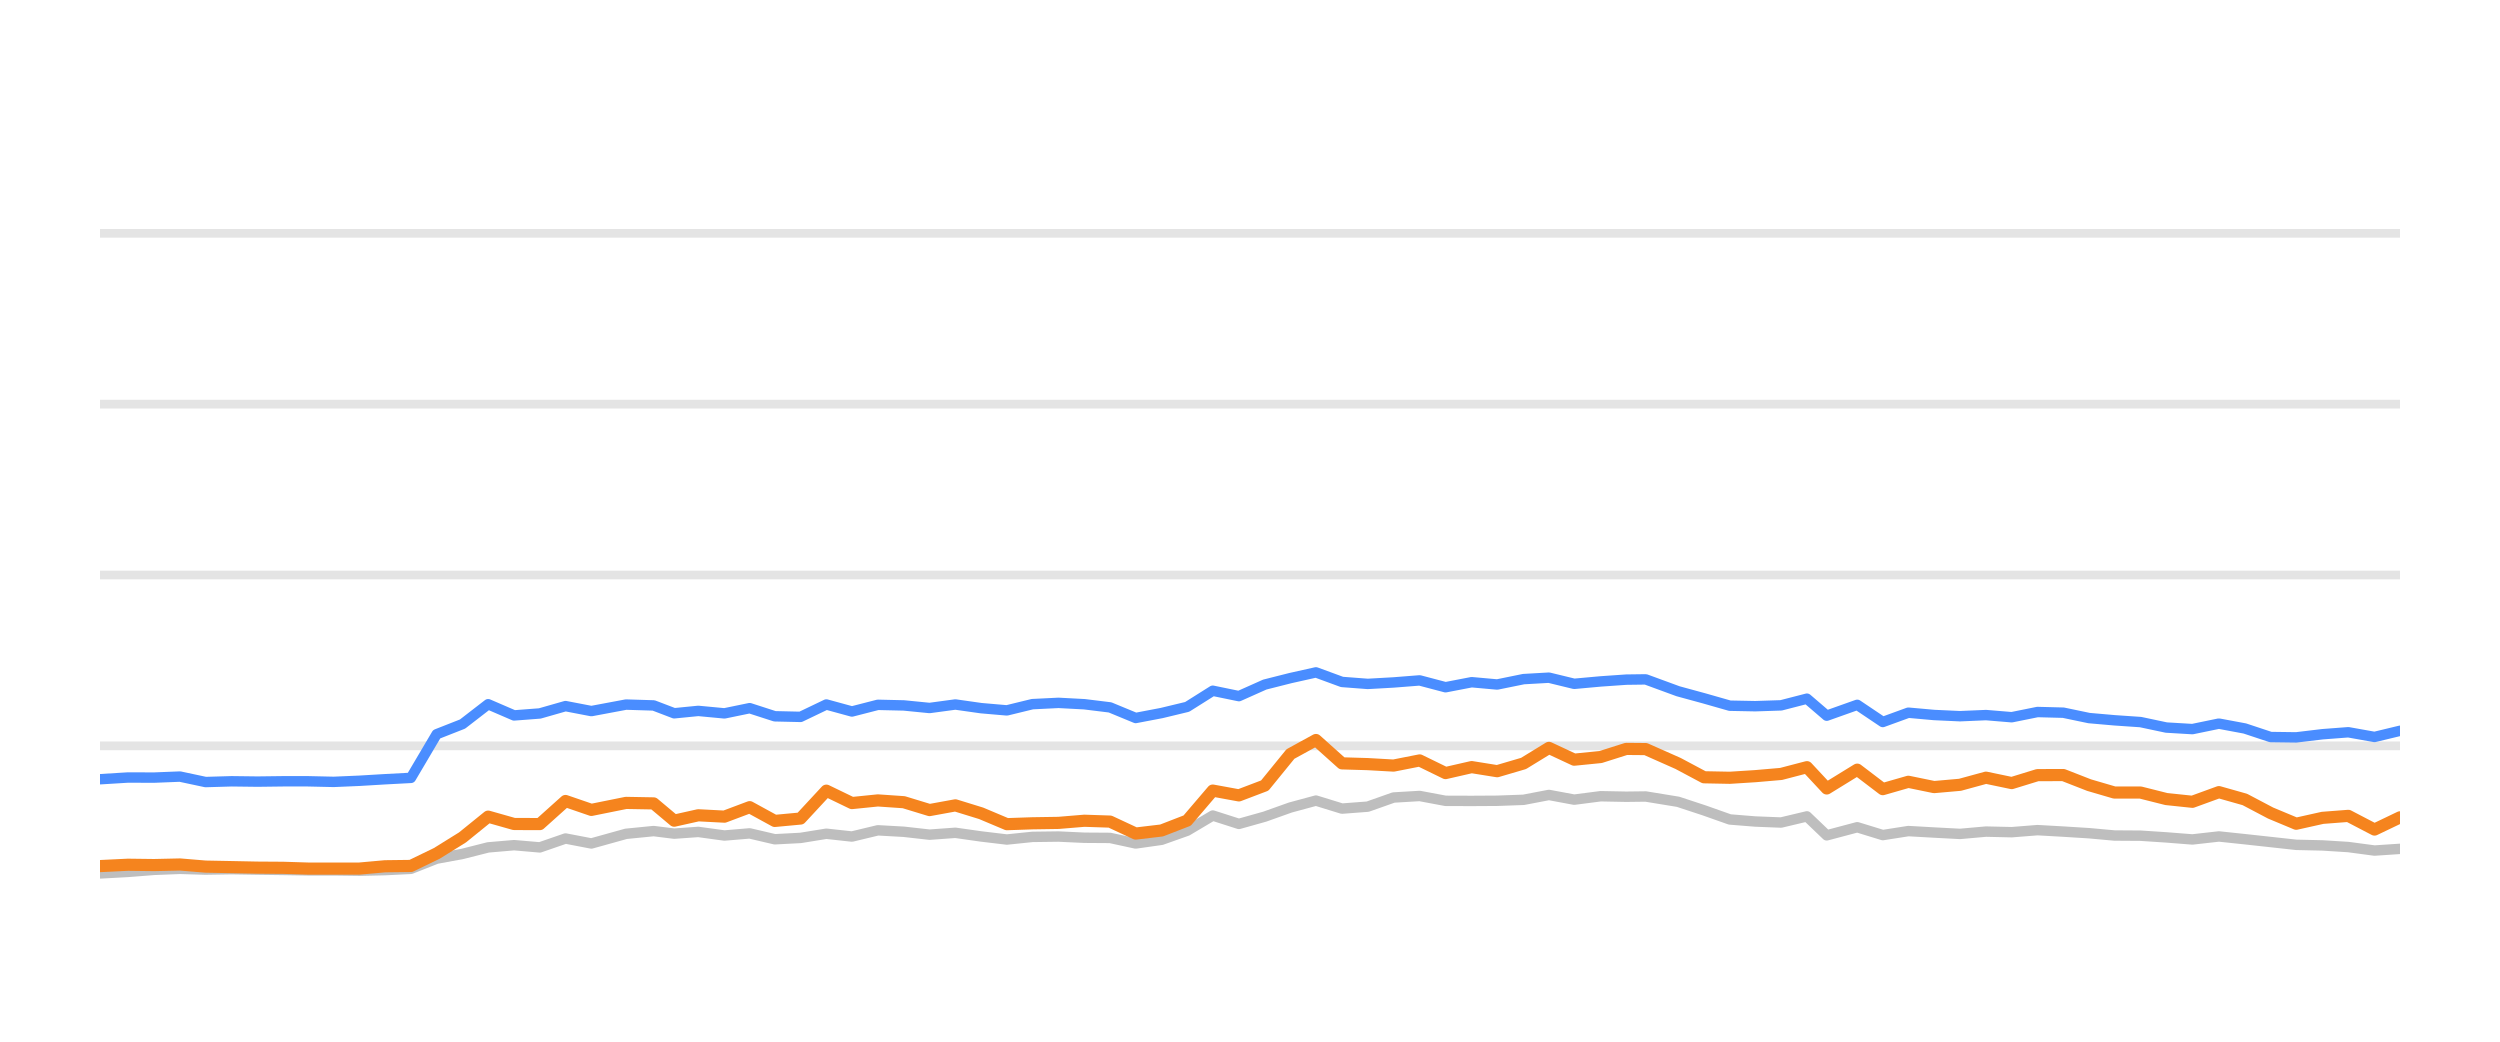
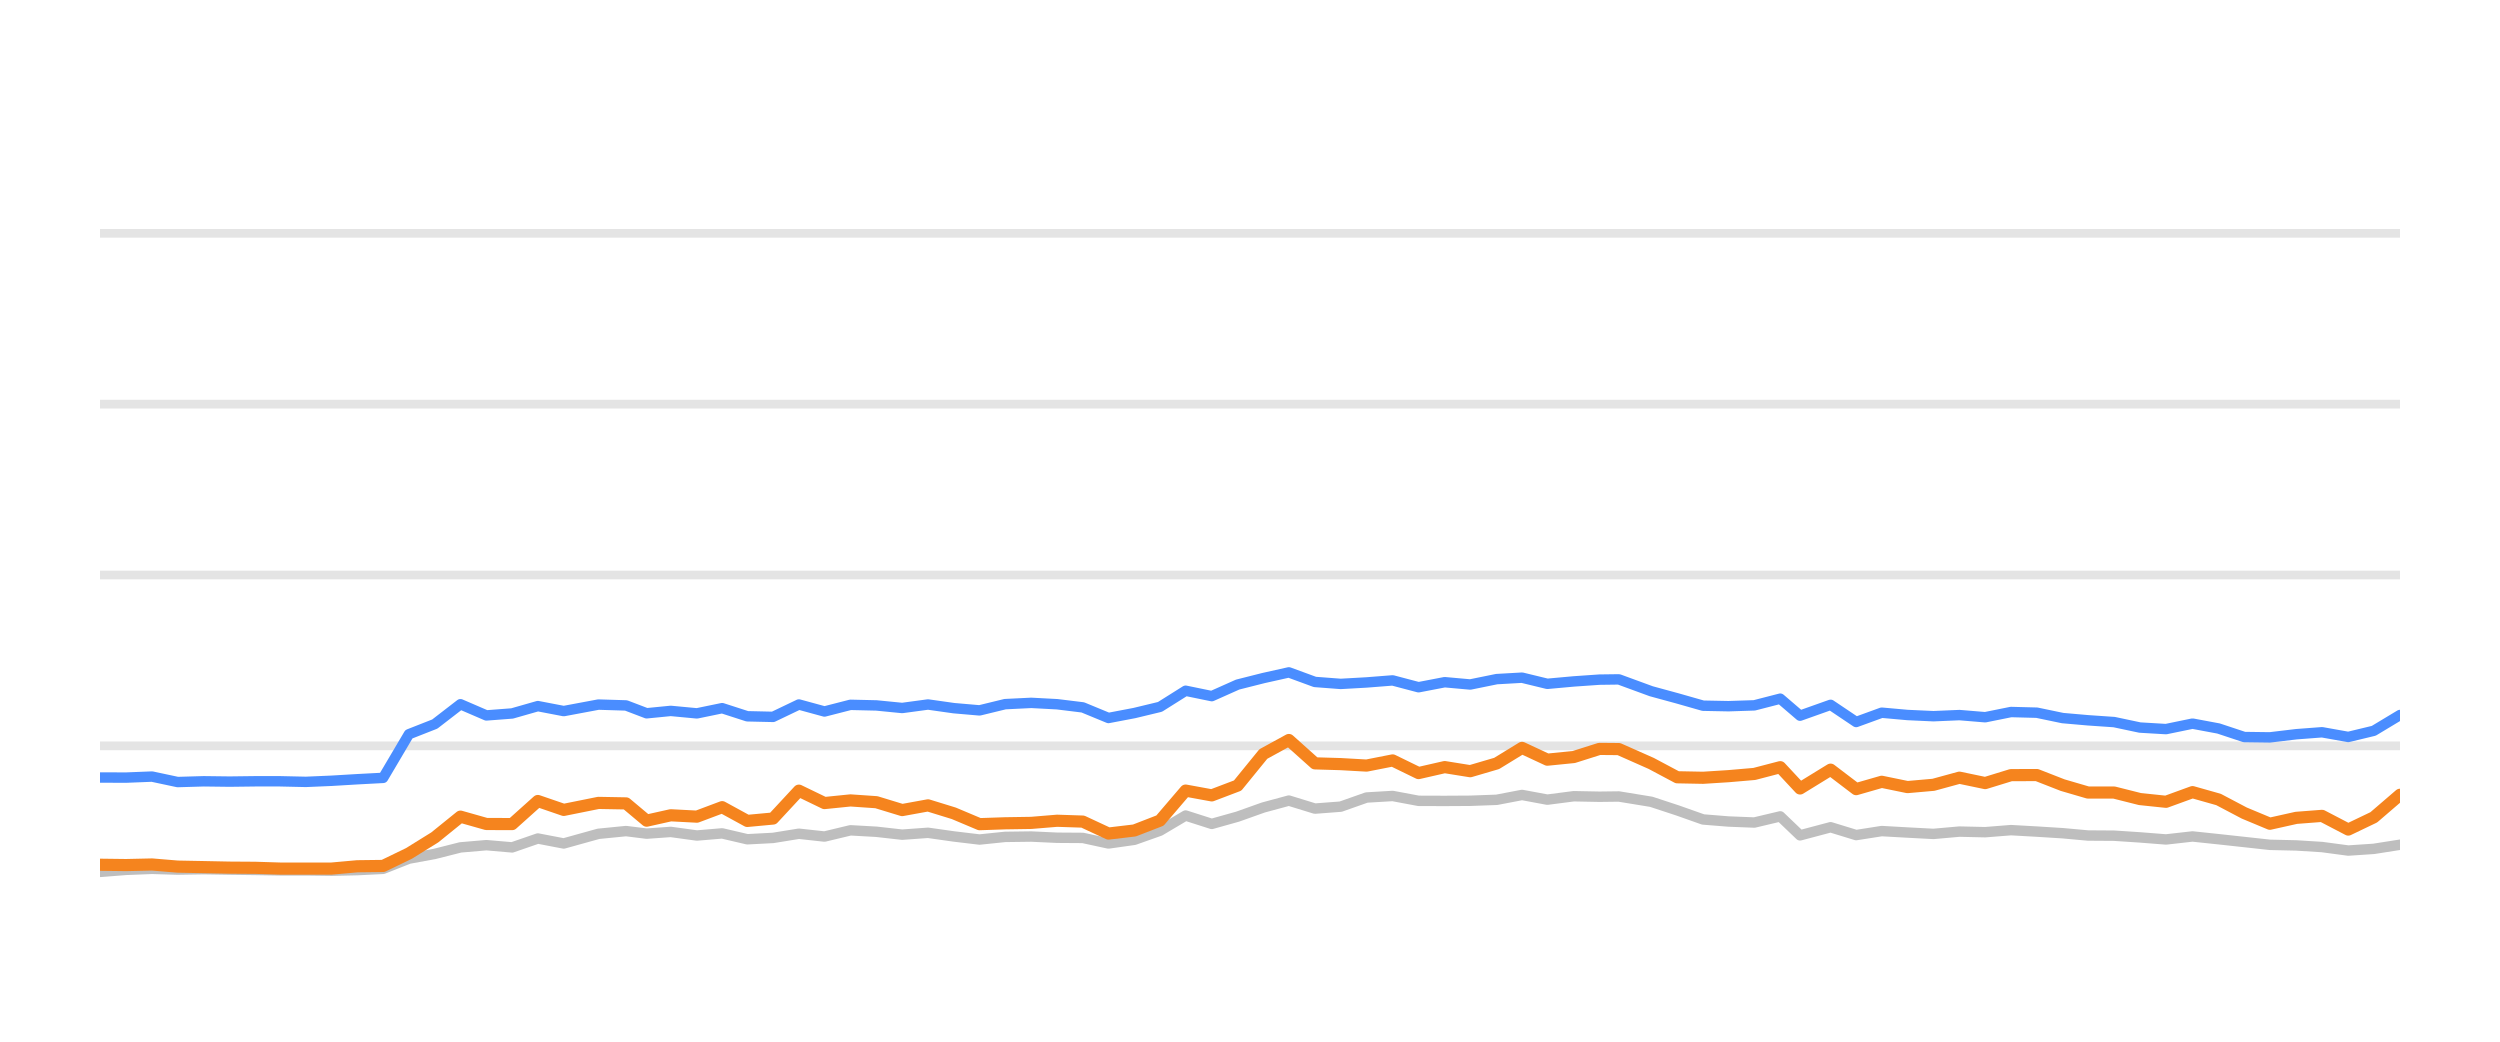
<svg xmlns="http://www.w3.org/2000/svg" width="144pt" height="60pt" viewBox="0 0 144 60" version="1.1">
  <defs>
    <style type="text/css">*{stroke-linejoin: round; stroke-linecap: butt}</style>
  </defs>
  <g id="figure_1">
    <g id="patch_1">
      <path d="M 0 60  L 144 60  L 144 0  L 0 0  L 0 60  z " style="fill: none; opacity: 0" />
    </g>
    <g id="axes_1">
      <g id="patch_2">
        <path d="M 5.76 52.8  L 138.24 52.8  L 138.24 3.6  L 5.76 3.6  L 5.76 52.8  z " style="fill: none" />
      </g>
      <g id="matplotlib.axis_1" />
      <g id="matplotlib.axis_2" />
      <g id="line2d_1">
-         <path d="M 5.76 42.96  L 138.24 42.96  " clip-path="url(#p25b2d9b698)" style="fill: none; stroke: #b2b2b2; stroke-opacity: 0.35; stroke-width: 0.5; stroke-linecap: square" />
+         <path d="M 5.76 42.96  L 138.24 42.96  " clip-path="url(#p5bc01c6146)" style="fill: none; stroke: #b2b2b2; stroke-opacity: 0.35; stroke-width: 0.5; stroke-linecap: square" />
      </g>
      <g id="line2d_2">
-         <path d="M 5.76 33.12  L 138.24 33.12  " clip-path="url(#p25b2d9b698)" style="fill: none; stroke: #b2b2b2; stroke-opacity: 0.35; stroke-width: 0.5; stroke-linecap: square" />
+         <path d="M 5.76 33.12  L 138.24 33.12  " clip-path="url(#p5bc01c6146)" style="fill: none; stroke: #b2b2b2; stroke-opacity: 0.35; stroke-width: 0.5; stroke-linecap: square" />
      </g>
      <g id="line2d_3">
-         <path d="M 5.76 23.28  L 138.24 23.28  " clip-path="url(#p25b2d9b698)" style="fill: none; stroke: #b2b2b2; stroke-opacity: 0.35; stroke-width: 0.5; stroke-linecap: square" />
+         <path d="M 5.76 23.28  L 138.24 23.28  " clip-path="url(#p5bc01c6146)" style="fill: none; stroke: #b2b2b2; stroke-opacity: 0.35; stroke-width: 0.5; stroke-linecap: square" />
      </g>
      <g id="line2d_4">
-         <path d="M 5.76 13.44  L 138.24 13.44  " clip-path="url(#p25b2d9b698)" style="fill: none; stroke: #b2b2b2; stroke-opacity: 0.35; stroke-width: 0.5; stroke-linecap: square" />
+         <path d="M 5.76 13.44  L 138.24 13.44  " clip-path="url(#p5bc01c6146)" style="fill: none; stroke: #b2b2b2; stroke-opacity: 0.35; stroke-width: 0.5; stroke-linecap: square" />
      </g>
      <g id="line2d_5">
-         <path d="M 5.76 50.31  L 7.373 50.222  L 8.873 50.104  L 10.365 50.045  L 11.842 50.089  L 13.345 50.064  L 14.832 50.089  L 16.315 50.109  L 17.729 50.133  L 19.22 50.133  L 20.702 50.153  L 22.182 50.119  L 23.668 50.045  L 25.152 49.459  L 26.642 49.184  L 28.118 48.81  L 29.611 48.682  L 31.093 48.81  L 32.574 48.298  L 34.063 48.584  L 36.06 48.028  L 37.65 47.87  L 38.834 48.018  L 40.221 47.919  L 41.728 48.126  L 43.181 48.003  L 44.628 48.342  L 46.111 48.264  L 47.598 48.023  L 49.072 48.185  L 50.565 47.826  L 52.058 47.91  L 53.543 48.077  L 55.029 47.969  L 56.513 48.18  L 57.996 48.357  L 59.466 48.205  L 60.97 48.185  L 62.46 48.254  L 63.939 48.264  L 65.416 48.584  L 66.908 48.372  L 68.381 47.85  L 69.856 46.975  L 71.361 47.457  L 72.85 47.039  L 74.328 46.512  L 75.799 46.114  L 77.299 46.576  L 78.781 46.463  L 80.27 45.937  L 81.771 45.848  L 83.263 46.128  L 84.767 46.133  L 86.237 46.124  L 87.758 46.069  L 89.219 45.789  L 90.674 46.06  L 92.196 45.863  L 93.672 45.892  L 94.792 45.878  L 96.656 46.183  L 98.151 46.675  L 99.638 47.201  L 101.102 47.319  L 102.59 47.378  L 104.079 47.024  L 105.22 48.116  L 106.977 47.649  L 108.449 48.101  L 109.921 47.87  L 111.404 47.954  L 112.897 48.033  L 114.393 47.9  L 115.875 47.934  L 117.361 47.816  L 118.848 47.9  L 120.332 47.993  L 121.795 48.126  L 123.296 48.136  L 124.78 48.234  L 126.283 48.352  L 127.809 48.18  L 129.304 48.338  L 130.787 48.5  L 132.261 48.662  L 133.78 48.697  L 135.262 48.79  L 136.772 48.992  L 138.24 48.894  " clip-path="url(#p25b2d9b698)" style="fill: none; stroke: #bebebe; stroke-width: 0.6; stroke-linecap: round" />
+         <path d="M 5.76 50.222  L 7.262 50.104  L 8.755 50.045  L 10.232 50.089  L 11.737 50.064  L 13.226 50.089  L 14.709 50.109  L 16.124 50.133  L 17.617 50.133  L 19.1 50.153  L 20.581 50.119  L 22.068 50.045  L 23.553 49.459  L 25.044 49.184  L 26.522 48.81  L 28.016 48.682  L 29.499 48.81  L 30.981 48.298  L 32.471 48.584  L 34.47 48.028  L 36.061 47.87  L 37.246 48.018  L 38.634 47.919  L 40.142 48.126  L 41.596 48.003  L 43.044 48.342  L 44.528 48.264  L 46.016 48.023  L 47.491 48.185  L 48.986 47.826  L 50.48 47.91  L 51.966 48.077  L 53.453 47.969  L 54.939 48.18  L 56.422 48.357  L 57.894 48.205  L 59.399 48.185  L 60.89 48.254  L 62.37 48.264  L 63.848 48.584  L 65.342 48.372  L 66.815 47.85  L 68.292 46.975  L 69.798 47.457  L 71.288 47.039  L 72.767 46.512  L 74.239 46.114  L 75.74 46.576  L 77.224 46.463  L 78.714 45.937  L 80.216 45.848  L 81.709 46.128  L 83.214 46.133  L 84.685 46.124  L 86.208 46.069  L 87.67 45.789  L 89.126 46.06  L 90.649 45.863  L 92.126 45.892  L 93.247 45.878  L 95.112 46.183  L 96.609 46.675  L 98.097 47.201  L 99.562 47.319  L 101.051 47.378  L 102.542 47.024  L 103.683 48.116  L 105.442 47.649  L 106.915 48.101  L 108.387 47.87  L 109.872 47.954  L 111.367 48.033  L 112.863 47.9  L 114.347 47.934  L 115.833 47.816  L 117.322 47.9  L 118.807 47.993  L 120.271 48.126  L 121.773 48.136  L 123.258 48.234  L 124.762 48.352  L 126.289 48.18  L 127.786 48.338  L 129.27 48.5  L 130.745 48.662  L 132.265 48.697  L 133.749 48.79  L 135.26 48.992  L 136.729 48.894  L 138.24 48.657  " clip-path="url(#p5bc01c6146)" style="fill: none; stroke: #bebebe; stroke-width: 0.6; stroke-linecap: round" />
      </g>
      <g id="line2d_6">
-         <path d="M 5.76 44.884  L 7.373 44.785  L 8.873 44.79  L 10.365 44.731  L 11.842 45.046  L 13.345 45.002  L 14.832 45.021  L 16.315 45.002  L 17.729 45.002  L 19.22 45.036  L 20.702 44.972  L 22.182 44.884  L 23.668 44.805  L 25.152 42.291  L 26.642 41.705  L 28.118 40.564  L 29.611 41.208  L 31.093 41.095  L 32.574 40.672  L 34.063 40.958  L 36.06 40.584  L 37.65 40.633  L 38.834 41.085  L 40.221 40.948  L 41.728 41.09  L 43.181 40.79  L 44.628 41.258  L 46.111 41.292  L 47.598 40.579  L 49.072 40.982  L 50.565 40.598  L 52.058 40.633  L 53.543 40.78  L 55.029 40.579  L 56.513 40.79  L 57.996 40.918  L 59.466 40.559  L 60.97 40.485  L 62.46 40.564  L 63.939 40.746  L 65.416 41.356  L 66.908 41.071  L 68.381 40.716  L 69.856 39.787  L 71.361 40.097  L 72.85 39.432  L 74.328 39.058  L 75.799 38.729  L 77.299 39.28  L 78.781 39.393  L 80.27 39.309  L 81.771 39.191  L 83.263 39.585  L 84.767 39.295  L 86.237 39.427  L 87.758 39.117  L 89.219 39.034  L 90.674 39.388  L 92.196 39.25  L 93.672 39.147  L 94.792 39.132  L 96.656 39.816  L 98.151 40.224  L 99.638 40.648  L 101.102 40.677  L 102.59 40.628  L 104.079 40.244  L 105.22 41.223  L 106.977 40.598  L 108.449 41.587  L 109.921 41.051  L 111.404 41.184  L 112.897 41.253  L 114.393 41.189  L 115.875 41.312  L 117.361 41.012  L 118.848 41.051  L 120.332 41.361  L 121.795 41.489  L 123.296 41.592  L 124.78 41.907  L 126.283 41.996  L 127.809 41.681  L 129.304 41.961  L 130.787 42.453  L 132.261 42.473  L 133.78 42.291  L 135.262 42.178  L 136.772 42.448  L 138.24 42.094  " clip-path="url(#p25b2d9b698)" style="fill: none; stroke: #4a8dff; stroke-width: 0.6; stroke-linecap: round" />
+         <path d="M 5.76 44.785  L 7.262 44.79  L 8.755 44.731  L 10.232 45.046  L 11.737 45.002  L 13.226 45.021  L 14.709 45.002  L 16.124 45.002  L 17.617 45.036  L 19.1 44.972  L 20.581 44.884  L 22.068 44.805  L 23.553 42.291  L 25.044 41.705  L 26.522 40.564  L 28.016 41.208  L 29.499 41.095  L 30.981 40.672  L 32.471 40.958  L 34.47 40.584  L 36.061 40.633  L 37.246 41.085  L 38.634 40.948  L 40.142 41.09  L 41.596 40.79  L 43.044 41.258  L 44.528 41.292  L 46.016 40.579  L 47.491 40.982  L 48.986 40.598  L 50.48 40.633  L 51.966 40.78  L 53.453 40.579  L 54.939 40.79  L 56.422 40.918  L 57.894 40.559  L 59.399 40.485  L 60.89 40.564  L 62.37 40.746  L 63.848 41.356  L 65.342 41.071  L 66.815 40.716  L 68.292 39.787  L 69.798 40.097  L 71.288 39.432  L 72.767 39.058  L 74.239 38.729  L 75.74 39.28  L 77.224 39.393  L 78.714 39.309  L 80.216 39.191  L 81.709 39.585  L 83.214 39.295  L 84.685 39.427  L 86.208 39.117  L 87.67 39.034  L 89.126 39.388  L 90.649 39.25  L 92.126 39.147  L 93.247 39.132  L 95.112 39.816  L 96.609 40.224  L 98.097 40.648  L 99.562 40.677  L 101.051 40.628  L 102.542 40.244  L 103.683 41.223  L 105.442 40.598  L 106.915 41.587  L 108.387 41.051  L 109.872 41.184  L 111.367 41.253  L 112.863 41.189  L 114.347 41.312  L 115.833 41.012  L 117.322 41.051  L 118.807 41.361  L 120.271 41.489  L 121.773 41.592  L 123.258 41.907  L 124.762 41.996  L 126.289 41.681  L 127.786 41.961  L 129.27 42.453  L 130.745 42.473  L 132.265 42.291  L 133.749 42.178  L 135.26 42.448  L 136.729 42.094  L 138.24 41.184  " clip-path="url(#p5bc01c6146)" style="fill: none; stroke: #4a8dff; stroke-width: 0.6; stroke-linecap: round" />
      </g>
      <g id="line2d_7">
-         <path d="M 5.76 49.887  L 7.373 49.809  L 8.873 49.828  L 10.365 49.794  L 11.842 49.917  L 13.345 49.946  L 14.832 49.976  L 16.315 49.986  L 17.729 50.03  L 19.22 50.03  L 20.702 50.03  L 22.182 49.897  L 23.668 49.878  L 25.152 49.159  L 26.642 48.234  L 28.118 47.039  L 29.611 47.462  L 31.093 47.467  L 32.574 46.138  L 34.063 46.65  L 36.06 46.247  L 37.65 46.276  L 38.834 47.27  L 40.221 46.96  L 41.728 47.039  L 43.181 46.493  L 44.628 47.285  L 46.111 47.147  L 47.598 45.543  L 49.072 46.256  L 50.565 46.104  L 52.058 46.207  L 53.543 46.66  L 55.029 46.389  L 56.513 46.847  L 57.996 47.472  L 59.466 47.422  L 60.97 47.398  L 62.46 47.275  L 63.939 47.324  L 65.416 48.013  L 66.908 47.836  L 68.381 47.265  L 69.856 45.538  L 71.361 45.814  L 72.85 45.248  L 74.328 43.432  L 75.799 42.625  L 77.299 43.969  L 78.781 44.013  L 80.27 44.097  L 81.771 43.801  L 83.263 44.529  L 84.767 44.185  L 86.237 44.421  L 87.758 43.974  L 89.219 43.078  L 90.674 43.757  L 92.196 43.605  L 93.672 43.137  L 94.792 43.147  L 96.656 43.974  L 98.151 44.771  L 99.638 44.8  L 101.102 44.707  L 102.59 44.579  L 104.079 44.19  L 105.22 45.415  L 106.977 44.333  L 108.449 45.454  L 109.921 45.031  L 111.404 45.336  L 112.897 45.204  L 114.393 44.795  L 115.875 45.105  L 117.361 44.648  L 118.848 44.643  L 120.332 45.223  L 121.795 45.651  L 123.296 45.651  L 124.78 46.025  L 126.283 46.183  L 127.809 45.627  L 129.304 46.05  L 130.787 46.832  L 132.261 47.447  L 133.78 47.108  L 135.262 46.994  L 136.772 47.782  L 138.24 47.078  " clip-path="url(#p25b2d9b698)" style="fill: none; stroke: #f5841e; stroke-width: 0.7; stroke-linecap: round" />
+         <path d="M 5.76 49.809  L 7.262 49.828  L 8.755 49.794  L 10.232 49.917  L 11.737 49.946  L 13.226 49.976  L 14.709 49.986  L 16.124 50.03  L 17.617 50.03  L 19.1 50.03  L 20.581 49.897  L 22.068 49.878  L 23.553 49.159  L 25.044 48.234  L 26.522 47.039  L 28.016 47.462  L 29.499 47.467  L 30.981 46.138  L 32.471 46.65  L 34.47 46.247  L 36.061 46.276  L 37.246 47.27  L 38.634 46.96  L 40.142 47.039  L 41.596 46.493  L 43.044 47.285  L 44.528 47.147  L 46.016 45.543  L 47.491 46.256  L 48.986 46.104  L 50.48 46.207  L 51.966 46.66  L 53.453 46.389  L 54.939 46.847  L 56.422 47.472  L 57.894 47.422  L 59.399 47.398  L 60.89 47.275  L 62.37 47.324  L 63.848 48.013  L 65.342 47.836  L 66.815 47.265  L 68.292 45.538  L 69.798 45.814  L 71.288 45.248  L 72.767 43.432  L 74.239 42.625  L 75.74 43.969  L 77.224 44.013  L 78.714 44.097  L 80.216 43.801  L 81.709 44.529  L 83.214 44.185  L 84.685 44.421  L 86.208 43.974  L 87.67 43.078  L 89.126 43.757  L 90.649 43.605  L 92.126 43.137  L 93.247 43.147  L 95.112 43.974  L 96.609 44.771  L 98.097 44.8  L 99.562 44.707  L 101.051 44.579  L 102.542 44.19  L 103.683 45.415  L 105.442 44.333  L 106.915 45.454  L 108.387 45.031  L 109.872 45.336  L 111.367 45.204  L 112.863 44.795  L 114.347 45.105  L 115.833 44.648  L 117.322 44.643  L 118.807 45.223  L 120.271 45.651  L 121.773 45.651  L 123.258 46.025  L 124.762 46.183  L 126.289 45.627  L 127.786 46.05  L 129.27 46.832  L 130.745 47.447  L 132.265 47.108  L 133.749 46.994  L 135.26 47.782  L 136.729 47.078  L 138.24 45.779  " clip-path="url(#p5bc01c6146)" style="fill: none; stroke: #f5841e; stroke-width: 0.7; stroke-linecap: round" />
      </g>
    </g>
  </g>
  <defs>
-     <clipPath id="p25b2d9b698">
+     <clipPath id="p5bc01c6146">
      <rect x="5.76" y="3.6" width="132.48" height="49.2" />
    </clipPath>
  </defs>
</svg>
